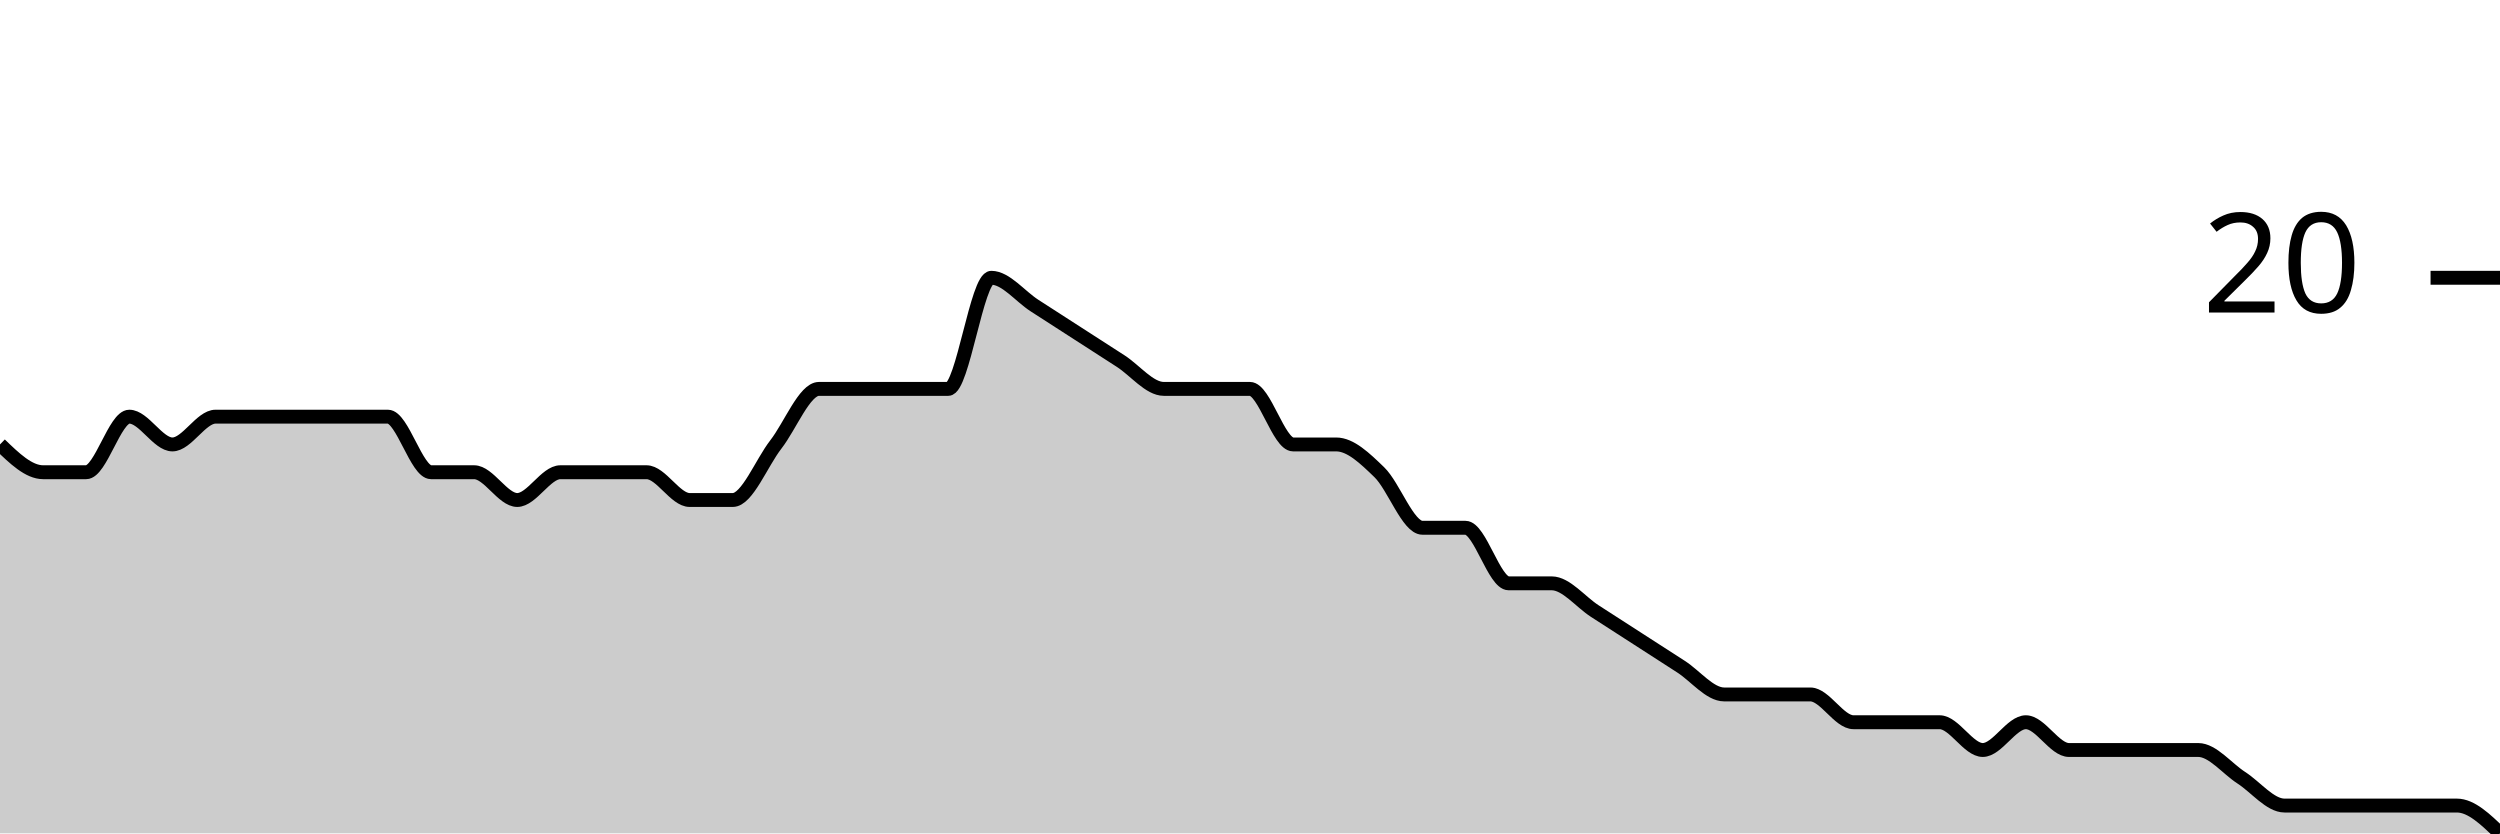
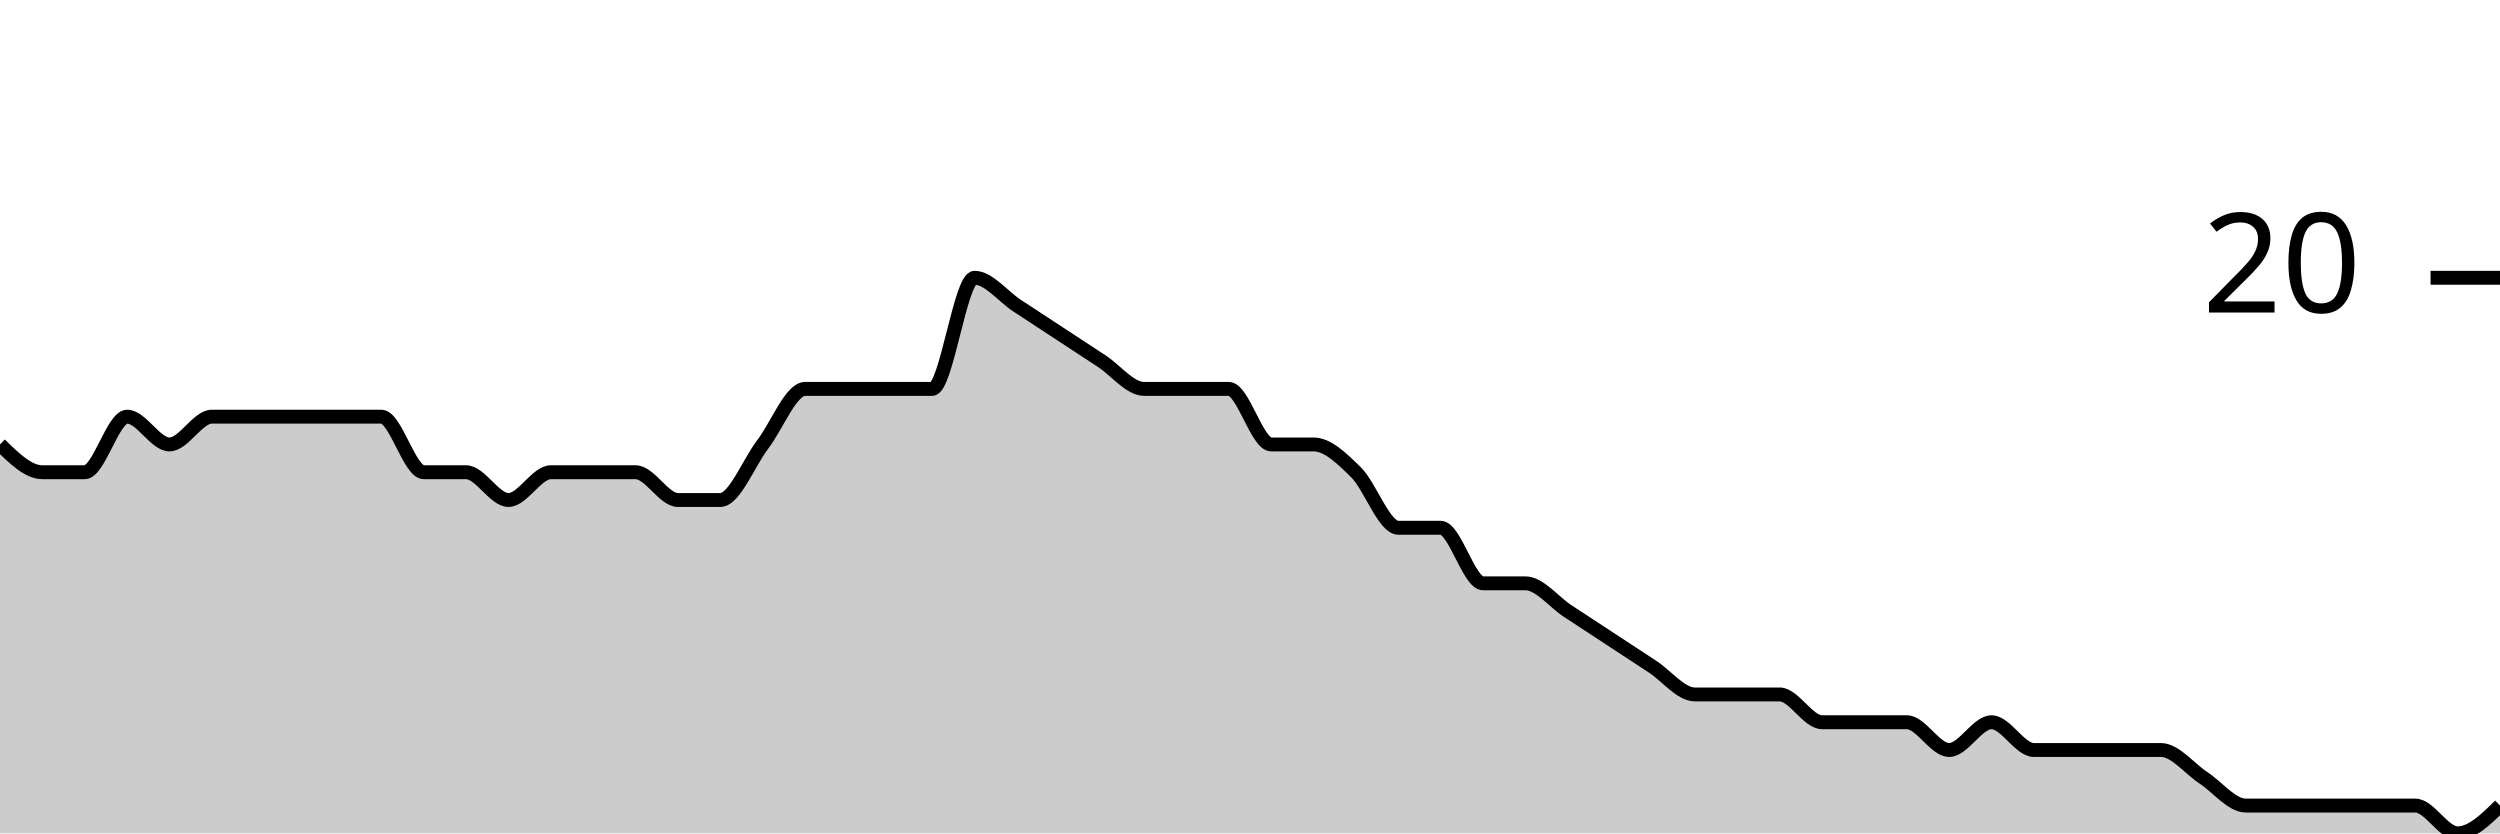
<svg xmlns="http://www.w3.org/2000/svg" viewBox="0 0 180 60">
  <g transform="translate(0,20)">
-     <path class="area" fill="rgba(0, 0, 0, 0.2)" d="M0,12C1.034,13,2.069,14,3.103,14C4.138,14,5.172,14,6.207,14C7.241,14,8.276,10,9.31,10C10.345,10,11.379,12,12.414,12C13.448,12,14.483,10,15.517,10C16.552,10,17.586,10,18.621,10C19.655,10,20.69,10,21.724,10C22.759,10,23.793,10,24.828,10C25.862,10,26.897,10,27.931,10C28.966,10,30,14,31.034,14C32.069,14,33.103,14,34.138,14C35.172,14,36.207,16,37.241,16C38.276,16,39.31,14,40.345,14C41.379,14,42.414,14,43.448,14C44.483,14,45.517,14,46.552,14C47.586,14,48.621,16,49.655,16C50.69,16,51.724,16,52.759,16C53.793,16,54.828,13.333,55.862,12C56.897,10.667,57.931,8,58.966,8C60,8,61.034,8,62.069,8C63.103,8,64.138,8,65.172,8C66.207,8,67.241,8,68.276,8C69.31,8,70.345,0,71.379,0C72.414,0,73.448,1.333,74.483,2C75.517,2.667,76.552,3.333,77.586,4C78.621,4.667,79.655,5.333,80.69,6C81.724,6.667,82.759,8,83.793,8C84.828,8,85.862,8,86.897,8C87.931,8,88.966,8,90,8C91.034,8,92.069,12,93.103,12C94.138,12,95.172,12,96.207,12C97.241,12,98.276,13,99.31,14C100.345,15,101.379,18,102.414,18C103.448,18,104.483,18,105.517,18C106.552,18,107.586,22,108.621,22C109.655,22,110.69,22,111.724,22C112.759,22,113.793,23.333,114.828,24C115.862,24.667,116.897,25.333,117.931,26C118.966,26.667,120,27.333,121.034,28C122.069,28.667,123.103,30,124.138,30C125.172,30,126.207,30,127.241,30C128.276,30,129.31,30,130.345,30C131.379,30,132.414,32,133.448,32C134.483,32,135.517,32,136.552,32C137.586,32,138.621,32,139.655,32C140.69,32,141.724,34,142.759,34C143.793,34,144.828,32,145.862,32C146.897,32,147.931,34,148.966,34C150,34,151.034,34,152.069,34C153.103,34,154.138,34,155.172,34C156.207,34,157.241,34,158.276,34C159.31,34,160.345,35.333,161.379,36C162.414,36.667,163.448,38,164.483,38C165.517,38,166.552,38,167.586,38C168.621,38,169.655,38,170.69,38C171.724,38,172.759,38,173.793,38C174.828,38,175.862,38,176.897,38C177.931,38,178.966,39,180,40L180,40C178.966,40,177.931,40,176.897,40C175.862,40,174.828,40,173.793,40C172.759,40,171.724,40,170.69,40C169.655,40,168.621,40,167.586,40C166.552,40,165.517,40,164.483,40C163.448,40,162.414,40,161.379,40C160.345,40,159.31,40,158.276,40C157.241,40,156.207,40,155.172,40C154.138,40,153.103,40,152.069,40C151.034,40,150,40,148.966,40C147.931,40,146.897,40,145.862,40C144.828,40,143.793,40,142.759,40C141.724,40,140.69,40,139.655,40C138.621,40,137.586,40,136.552,40C135.517,40,134.483,40,133.448,40C132.414,40,131.379,40,130.345,40C129.31,40,128.276,40,127.241,40C126.207,40,125.172,40,124.138,40C123.103,40,122.069,40,121.034,40C120,40,118.966,40,117.931,40C116.897,40,115.862,40,114.828,40C113.793,40,112.759,40,111.724,40C110.69,40,109.655,40,108.621,40C107.586,40,106.552,40,105.517,40C104.483,40,103.448,40,102.414,40C101.379,40,100.345,40,99.31,40C98.276,40,97.241,40,96.207,40C95.172,40,94.138,40,93.103,40C92.069,40,91.034,40,90,40C88.966,40,87.931,40,86.897,40C85.862,40,84.828,40,83.793,40C82.759,40,81.724,40,80.69,40C79.655,40,78.621,40,77.586,40C76.552,40,75.517,40,74.483,40C73.448,40,72.414,40,71.379,40C70.345,40,69.31,40,68.276,40C67.241,40,66.207,40,65.172,40C64.138,40,63.103,40,62.069,40C61.034,40,60,40,58.966,40C57.931,40,56.897,40,55.862,40C54.828,40,53.793,40,52.759,40C51.724,40,50.69,40,49.655,40C48.621,40,47.586,40,46.552,40C45.517,40,44.483,40,43.448,40C42.414,40,41.379,40,40.345,40C39.31,40,38.276,40,37.241,40C36.207,40,35.172,40,34.138,40C33.103,40,32.069,40,31.034,40C30,40,28.966,40,27.931,40C26.897,40,25.862,40,24.828,40C23.793,40,22.759,40,21.724,40C20.69,40,19.655,40,18.621,40C17.586,40,16.552,40,15.517,40C14.483,40,13.448,40,12.414,40C11.379,40,10.345,40,9.31,40C8.276,40,7.241,40,6.207,40C5.172,40,4.138,40,3.103,40C2.069,40,1.034,40,0,40Z" />
-     <path class="line" stroke="black" fill="none" d="M0,12C1.034,13,2.069,14,3.103,14C4.138,14,5.172,14,6.207,14C7.241,14,8.276,10,9.31,10C10.345,10,11.379,12,12.414,12C13.448,12,14.483,10,15.517,10C16.552,10,17.586,10,18.621,10C19.655,10,20.69,10,21.724,10C22.759,10,23.793,10,24.828,10C25.862,10,26.897,10,27.931,10C28.966,10,30,14,31.034,14C32.069,14,33.103,14,34.138,14C35.172,14,36.207,16,37.241,16C38.276,16,39.31,14,40.345,14C41.379,14,42.414,14,43.448,14C44.483,14,45.517,14,46.552,14C47.586,14,48.621,16,49.655,16C50.69,16,51.724,16,52.759,16C53.793,16,54.828,13.333,55.862,12C56.897,10.667,57.931,8,58.966,8C60,8,61.034,8,62.069,8C63.103,8,64.138,8,65.172,8C66.207,8,67.241,8,68.276,8C69.31,8,70.345,0,71.379,0C72.414,0,73.448,1.333,74.483,2C75.517,2.667,76.552,3.333,77.586,4C78.621,4.667,79.655,5.333,80.69,6C81.724,6.667,82.759,8,83.793,8C84.828,8,85.862,8,86.897,8C87.931,8,88.966,8,90,8C91.034,8,92.069,12,93.103,12C94.138,12,95.172,12,96.207,12C97.241,12,98.276,13,99.31,14C100.345,15,101.379,18,102.414,18C103.448,18,104.483,18,105.517,18C106.552,18,107.586,22,108.621,22C109.655,22,110.69,22,111.724,22C112.759,22,113.793,23.333,114.828,24C115.862,24.667,116.897,25.333,117.931,26C118.966,26.667,120,27.333,121.034,28C122.069,28.667,123.103,30,124.138,30C125.172,30,126.207,30,127.241,30C128.276,30,129.31,30,130.345,30C131.379,30,132.414,32,133.448,32C134.483,32,135.517,32,136.552,32C137.586,32,138.621,32,139.655,32C140.69,32,141.724,34,142.759,34C143.793,34,144.828,32,145.862,32C146.897,32,147.931,34,148.966,34C150,34,151.034,34,152.069,34C153.103,34,154.138,34,155.172,34C156.207,34,157.241,34,158.276,34C159.31,34,160.345,35.333,161.379,36C162.414,36.667,163.448,38,164.483,38C165.517,38,166.552,38,167.586,38C168.621,38,169.655,38,170.69,38C171.724,38,172.759,38,173.793,38C174.828,38,175.862,38,176.897,38C177.931,38,178.966,39,180,40" />
+     <path class="area" fill="rgba(0, 0, 0, 0.2)" d="M0,12C1.017,13,2.034,14,3.051,14C4.068,14,5.085,14,6.102,14C7.119,14,8.136,10,9.153,10C10.169,10,11.186,12,12.203,12C13.22,12,14.237,10,15.254,10C16.271,10,17.288,10,18.305,10C19.322,10,20.339,10,21.356,10C22.373,10,23.39,10,24.407,10C25.424,10,26.441,10,27.458,10C28.475,10,29.492,14,30.508,14C31.525,14,32.542,14,33.559,14C34.576,14,35.593,16,36.61,16C37.627,16,38.644,14,39.661,14C40.678,14,41.695,14,42.712,14C43.729,14,44.746,14,45.763,14C46.78,14,47.797,16,48.814,16C49.831,16,50.847,16,51.864,16C52.881,16,53.898,13.333,54.915,12C55.932,10.667,56.949,8,57.966,8C58.983,8,60,8,61.017,8C62.034,8,63.051,8,64.068,8C65.085,8,66.102,8,67.119,8C68.136,8,69.153,0,70.169,0C71.186,0,72.203,1.333,73.22,2C74.237,2.667,75.254,3.333,76.271,4C77.288,4.667,78.305,5.333,79.322,6C80.339,6.667,81.356,8,82.373,8C83.39,8,84.407,8,85.424,8C86.441,8,87.458,8,88.475,8C89.492,8,90.508,12,91.525,12C92.542,12,93.559,12,94.576,12C95.593,12,96.61,13,97.627,14C98.644,15,99.661,18,100.678,18C101.695,18,102.712,18,103.729,18C104.746,18,105.763,22,106.78,22C107.797,22,108.814,22,109.831,22C110.847,22,111.864,23.333,112.881,24C113.898,24.667,114.915,25.333,115.932,26C116.949,26.667,117.966,27.333,118.983,28C120,28.667,121.017,30,122.034,30C123.051,30,124.068,30,125.085,30C126.102,30,127.119,30,128.136,30C129.153,30,130.169,32,131.186,32C132.203,32,133.22,32,134.237,32C135.254,32,136.271,32,137.288,32C138.305,32,139.322,34,140.339,34C141.356,34,142.373,32,143.39,32C144.407,32,145.424,34,146.441,34C147.458,34,148.475,34,149.492,34C150.508,34,151.525,34,152.542,34C153.559,34,154.576,34,155.593,34C156.61,34,157.627,35.333,158.644,36C159.661,36.667,160.678,38,161.695,38C162.712,38,163.729,38,164.746,38C165.763,38,166.78,38,167.797,38C168.814,38,169.831,38,170.847,38C171.864,38,172.881,38,173.898,38C174.915,38,175.932,40,176.949,40C177.966,40,178.983,39,180,38L180,40C178.983,40,177.966,40,176.949,40C175.932,40,174.915,40,173.898,40C172.881,40,171.864,40,170.847,40C169.831,40,168.814,40,167.797,40C166.78,40,165.763,40,164.746,40C163.729,40,162.712,40,161.695,40C160.678,40,159.661,40,158.644,40C157.627,40,156.61,40,155.593,40C154.576,40,153.559,40,152.542,40C151.525,40,150.508,40,149.492,40C148.475,40,147.458,40,146.441,40C145.424,40,144.407,40,143.39,40C142.373,40,141.356,40,140.339,40C139.322,40,138.305,40,137.288,40C136.271,40,135.254,40,134.237,40C133.22,40,132.203,40,131.186,40C130.169,40,129.153,40,128.136,40C127.119,40,126.102,40,125.085,40C124.068,40,123.051,40,122.034,40C121.017,40,120,40,118.983,40C117.966,40,116.949,40,115.932,40C114.915,40,113.898,40,112.881,40C111.864,40,110.847,40,109.831,40C108.814,40,107.797,40,106.78,40C105.763,40,104.746,40,103.729,40C102.712,40,101.695,40,100.678,40C99.661,40,98.644,40,97.627,40C96.61,40,95.593,40,94.576,40C93.559,40,92.542,40,91.525,40C90.508,40,89.492,40,88.475,40C87.458,40,86.441,40,85.424,40C84.407,40,83.39,40,82.373,40C81.356,40,80.339,40,79.322,40C78.305,40,77.288,40,76.271,40C75.254,40,74.237,40,73.22,40C72.203,40,71.186,40,70.169,40C69.153,40,68.136,40,67.119,40C66.102,40,65.085,40,64.068,40C63.051,40,62.034,40,61.017,40C60,40,58.983,40,57.966,40C56.949,40,55.932,40,54.915,40C53.898,40,52.881,40,51.864,40C50.847,40,49.831,40,48.814,40C47.797,40,46.78,40,45.763,40C44.746,40,43.729,40,42.712,40C41.695,40,40.678,40,39.661,40C38.644,40,37.627,40,36.61,40C35.593,40,34.576,40,33.559,40C32.542,40,31.525,40,30.508,40C29.492,40,28.475,40,27.458,40C26.441,40,25.424,40,24.407,40C23.39,40,22.373,40,21.356,40C20.339,40,19.322,40,18.305,40C17.288,40,16.271,40,15.254,40C14.237,40,13.22,40,12.203,40C11.186,40,10.169,40,9.153,40C8.136,40,7.119,40,6.102,40C5.085,40,4.068,40,3.051,40C2.034,40,1.017,40,0,40Z" />
+     <path class="line" stroke="black" fill="none" d="M0,12C1.017,13,2.034,14,3.051,14C4.068,14,5.085,14,6.102,14C7.119,14,8.136,10,9.153,10C10.169,10,11.186,12,12.203,12C13.22,12,14.237,10,15.254,10C16.271,10,17.288,10,18.305,10C19.322,10,20.339,10,21.356,10C22.373,10,23.39,10,24.407,10C25.424,10,26.441,10,27.458,10C28.475,10,29.492,14,30.508,14C31.525,14,32.542,14,33.559,14C34.576,14,35.593,16,36.61,16C37.627,16,38.644,14,39.661,14C40.678,14,41.695,14,42.712,14C43.729,14,44.746,14,45.763,14C46.78,14,47.797,16,48.814,16C49.831,16,50.847,16,51.864,16C52.881,16,53.898,13.333,54.915,12C55.932,10.667,56.949,8,57.966,8C58.983,8,60,8,61.017,8C62.034,8,63.051,8,64.068,8C65.085,8,66.102,8,67.119,8C68.136,8,69.153,0,70.169,0C71.186,0,72.203,1.333,73.22,2C74.237,2.667,75.254,3.333,76.271,4C77.288,4.667,78.305,5.333,79.322,6C80.339,6.667,81.356,8,82.373,8C83.39,8,84.407,8,85.424,8C86.441,8,87.458,8,88.475,8C89.492,8,90.508,12,91.525,12C92.542,12,93.559,12,94.576,12C95.593,12,96.61,13,97.627,14C98.644,15,99.661,18,100.678,18C101.695,18,102.712,18,103.729,18C104.746,18,105.763,22,106.78,22C107.797,22,108.814,22,109.831,22C110.847,22,111.864,23.333,112.881,24C113.898,24.667,114.915,25.333,115.932,26C116.949,26.667,117.966,27.333,118.983,28C120,28.667,121.017,30,122.034,30C123.051,30,124.068,30,125.085,30C126.102,30,127.119,30,128.136,30C129.153,30,130.169,32,131.186,32C132.203,32,133.22,32,134.237,32C135.254,32,136.271,32,137.288,32C138.305,32,139.322,34,140.339,34C141.356,34,142.373,32,143.39,32C144.407,32,145.424,34,146.441,34C147.458,34,148.475,34,149.492,34C150.508,34,151.525,34,152.542,34C153.559,34,154.576,34,155.593,34C156.61,34,157.627,35.333,158.644,36C159.661,36.667,160.678,38,161.695,38C162.712,38,163.729,38,164.746,38C165.763,38,166.78,38,167.797,38C168.814,38,169.831,38,170.847,38C171.864,38,172.881,38,173.898,38C174.915,38,175.932,40,176.949,40C177.966,40,178.983,39,180,38" />
    <path class="axis-ceiling" stroke-width="1" stroke="black" fill="none" d="M175,0L180,0" />
    <text class="axis-ceiling-label" font-family="sans-serif" text-anchor="end" font-size="10px" x="170" y="2.5">20</text>
  </g>
</svg>
